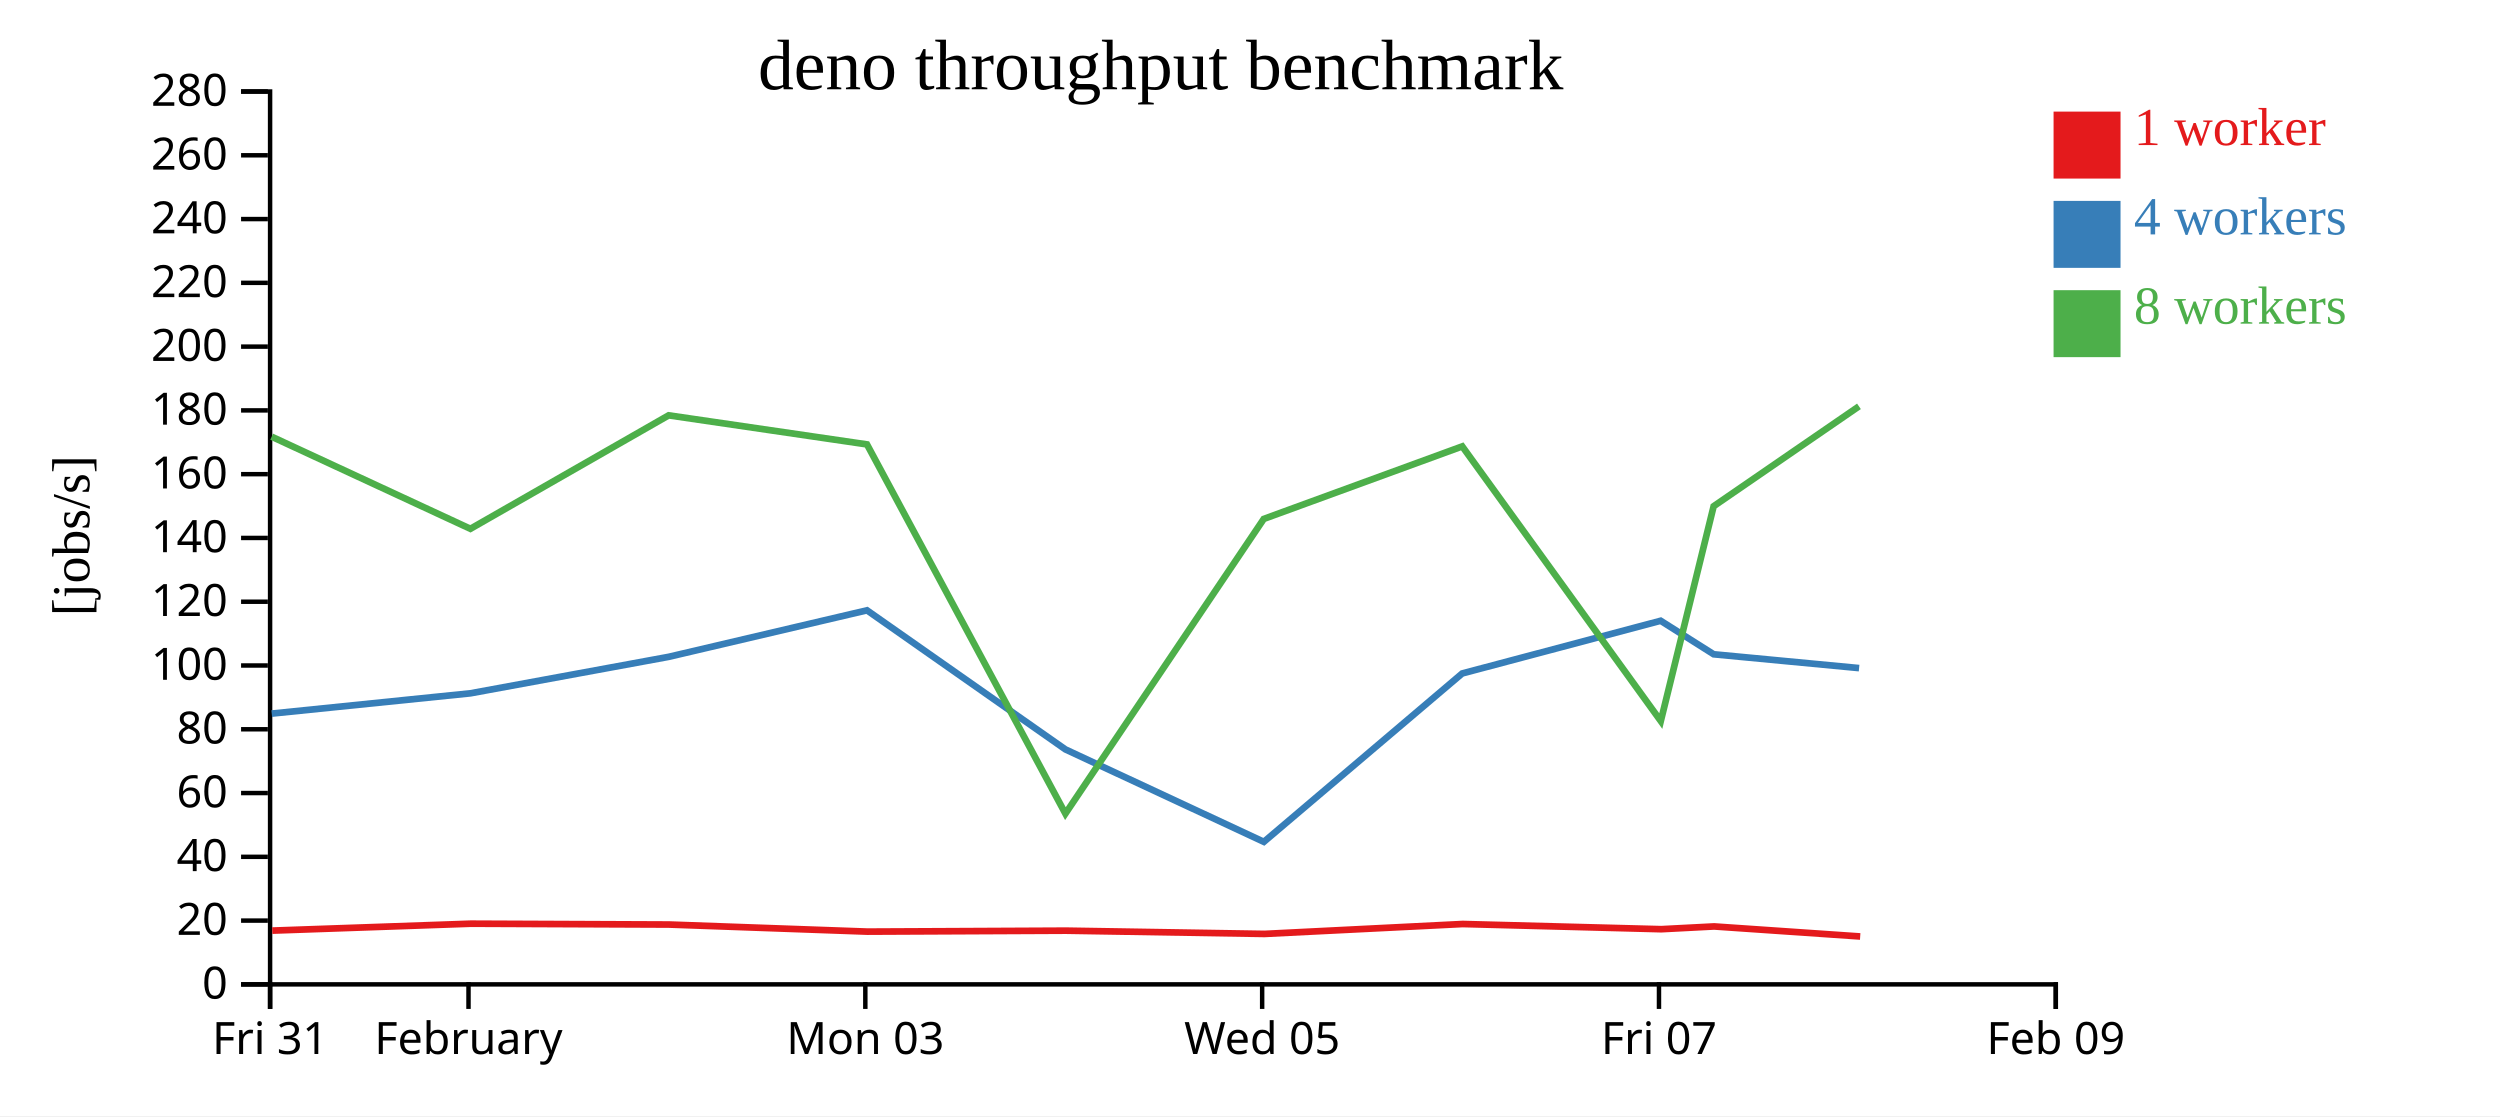
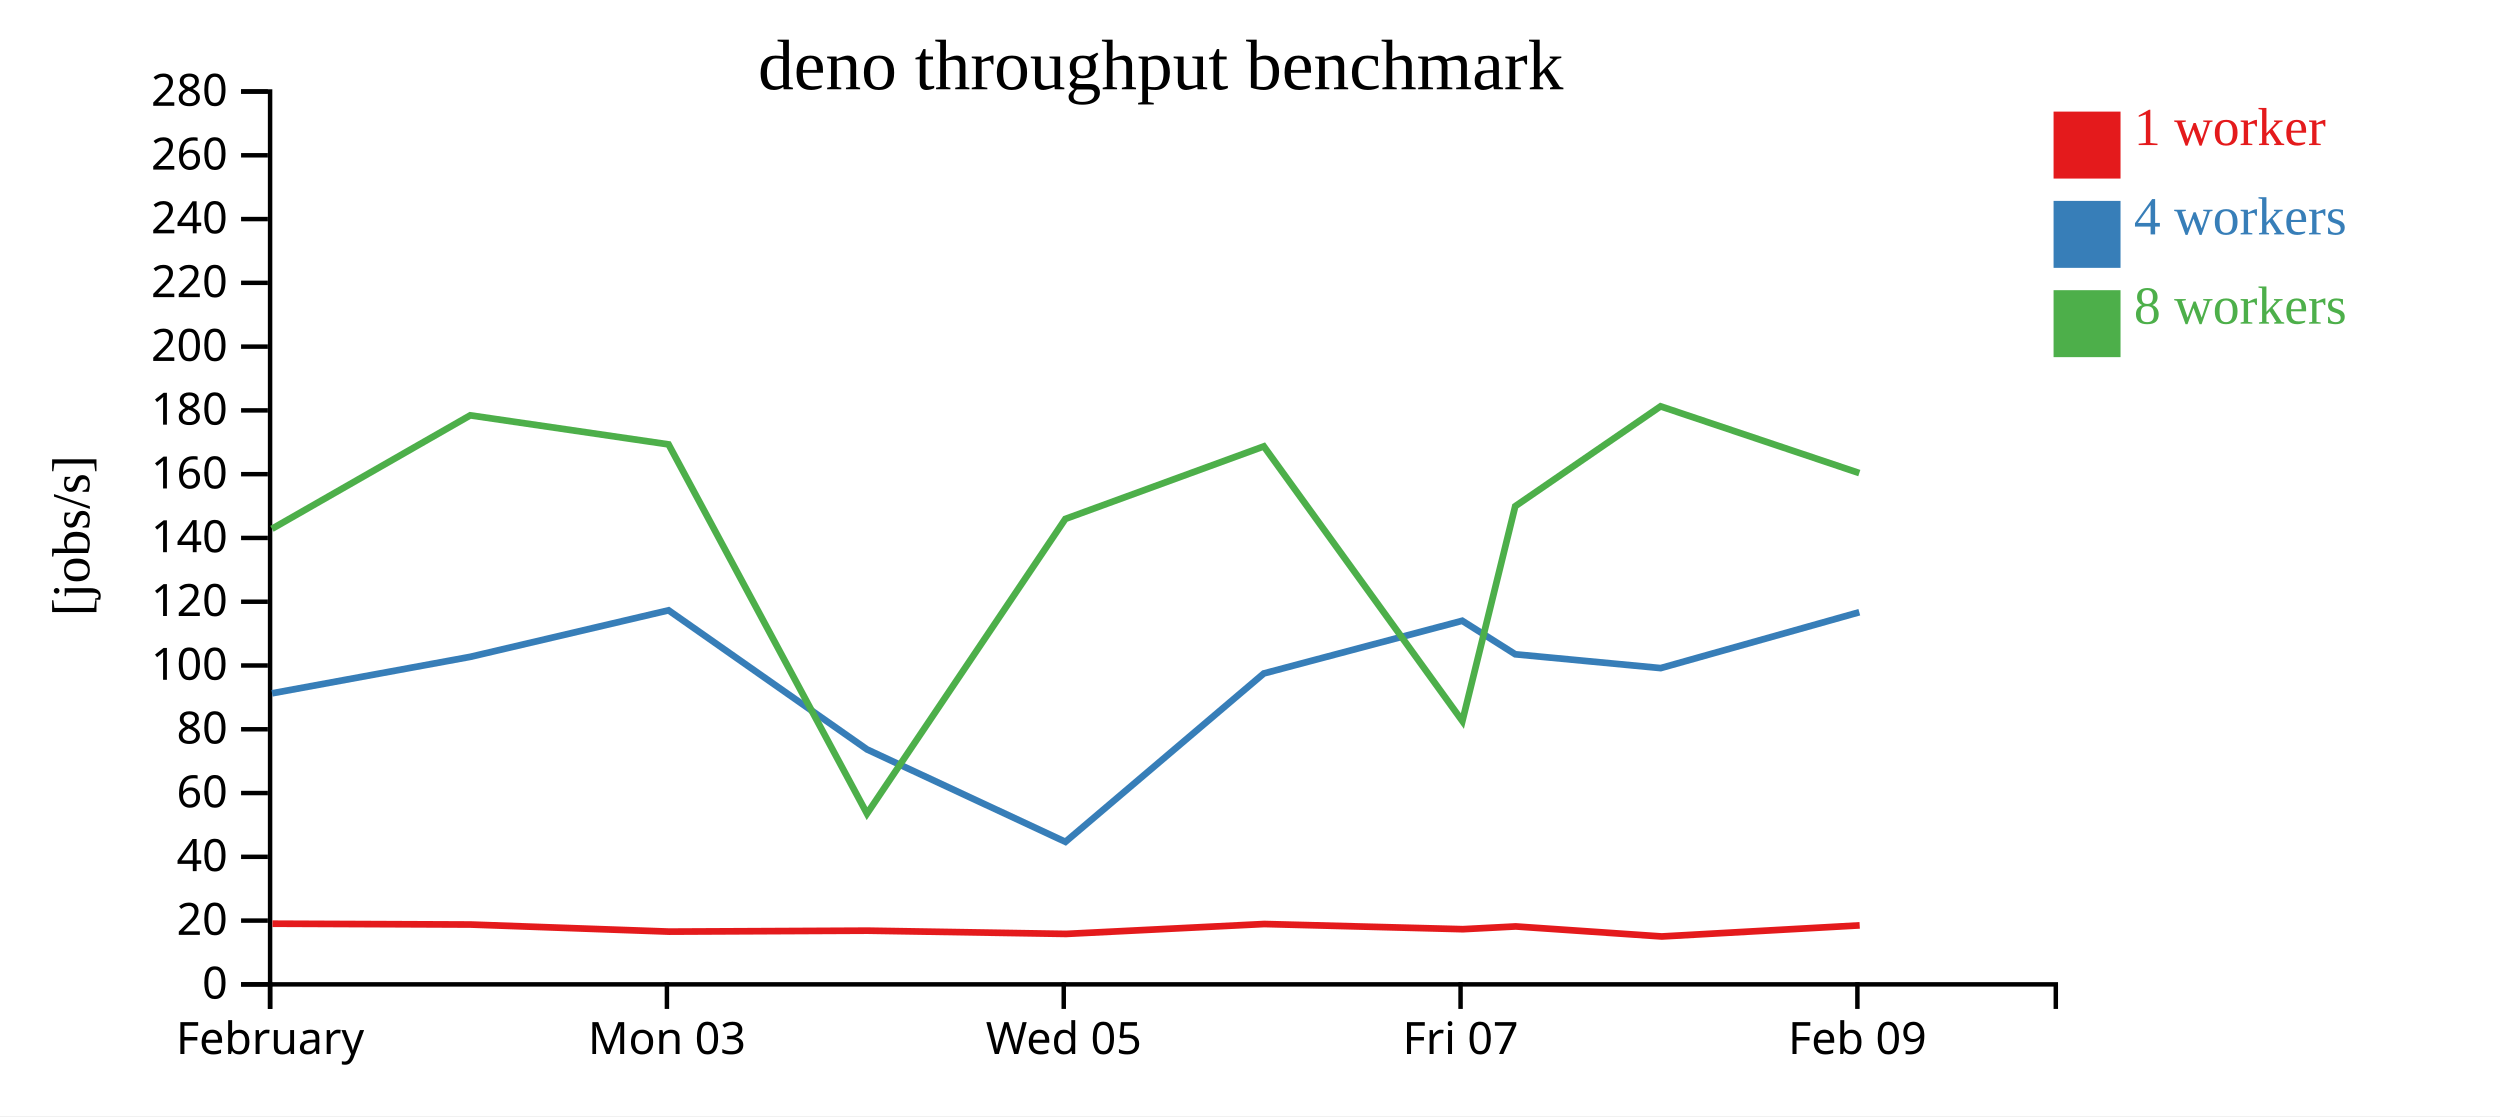
<svg xmlns="http://www.w3.org/2000/svg" width="560" height="250">
  <rect width="100%" height="100%" fill="white" />
  <g transform="translate(60,20)">
    <g transform="translate(0,200)" fill="none" font-size="10" font-family="sans-serif" text-anchor="middle">
      <path class="domain" stroke="currentColor" d="M0.5,6V0.5H400.5V6" />
      <g class="tick" opacity="1" transform="translate(0.5,0)">
        <line stroke="currentColor" y2="6" />
-         <text fill="currentColor" y="9" dy="0.71em">Fri 31</text>
-       </g>
-       <g class="tick" opacity="1" transform="translate(44.94444,0)">
-         <line stroke="currentColor" y2="6" />
        <text fill="currentColor" y="9" dy="0.71em">February</text>
      </g>
-       <g class="tick" opacity="1" transform="translate(133.8333,0)">
+       <g class="tick" opacity="1" transform="translate(89.38889,0)">
        <line stroke="currentColor" y2="6" />
        <text fill="currentColor" y="9" dy="0.71em">Mon 03</text>
      </g>
-       <g class="tick" opacity="1" transform="translate(222.7222,0)">
+       <g class="tick" opacity="1" transform="translate(178.2778,0)">
        <line stroke="currentColor" y2="6" />
        <text fill="currentColor" y="9" dy="0.71em">Wed 05</text>
      </g>
-       <g class="tick" opacity="1" transform="translate(311.6111,0)">
+       <g class="tick" opacity="1" transform="translate(267.1667,0)">
        <line stroke="currentColor" y2="6" />
        <text fill="currentColor" y="9" dy="0.71em">Fri 07</text>
      </g>
-       <g class="tick" opacity="1" transform="translate(400.5,0)">
+       <g class="tick" opacity="1" transform="translate(356.0556,0)">
        <line stroke="currentColor" y2="6" />
        <text fill="currentColor" y="9" dy="0.71em">Feb 09</text>
      </g>
    </g>
    <g fill="none" font-size="10" font-family="sans-serif" text-anchor="end">
      <path class="domain" stroke="currentColor" d="M-6,200.5H0.5V0.5H-6" />
      <g class="tick" opacity="1" transform="translate(0,200.5)">
        <line stroke="currentColor" x2="-6" />
        <text fill="currentColor" x="-9" dy="0.32em">0</text>
      </g>
      <g class="tick" opacity="1" transform="translate(0,186.2143)">
        <line stroke="currentColor" x2="-6" />
        <text fill="currentColor" x="-9" dy="0.32em">20</text>
      </g>
      <g class="tick" opacity="1" transform="translate(0,171.9286)">
        <line stroke="currentColor" x2="-6" />
        <text fill="currentColor" x="-9" dy="0.32em">40</text>
      </g>
      <g class="tick" opacity="1" transform="translate(0,157.6429)">
        <line stroke="currentColor" x2="-6" />
        <text fill="currentColor" x="-9" dy="0.32em">60</text>
      </g>
      <g class="tick" opacity="1" transform="translate(0,143.3571)">
        <line stroke="currentColor" x2="-6" />
        <text fill="currentColor" x="-9" dy="0.32em">80</text>
      </g>
      <g class="tick" opacity="1" transform="translate(0,129.0714)">
        <line stroke="currentColor" x2="-6" />
        <text fill="currentColor" x="-9" dy="0.32em">100</text>
      </g>
      <g class="tick" opacity="1" transform="translate(0,114.7857)">
        <line stroke="currentColor" x2="-6" />
        <text fill="currentColor" x="-9" dy="0.32em">120</text>
      </g>
      <g class="tick" opacity="1" transform="translate(0,100.5)">
        <line stroke="currentColor" x2="-6" />
        <text fill="currentColor" x="-9" dy="0.32em">140</text>
      </g>
      <g class="tick" opacity="1" transform="translate(0,86.21429)">
        <line stroke="currentColor" x2="-6" />
        <text fill="currentColor" x="-9" dy="0.32em">160</text>
      </g>
      <g class="tick" opacity="1" transform="translate(0,71.92857)">
        <line stroke="currentColor" x2="-6" />
        <text fill="currentColor" x="-9" dy="0.32em">180</text>
      </g>
      <g class="tick" opacity="1" transform="translate(0,57.64286)">
        <line stroke="currentColor" x2="-6" />
        <text fill="currentColor" x="-9" dy="0.32em">200</text>
      </g>
      <g class="tick" opacity="1" transform="translate(0,43.35714)">
        <line stroke="currentColor" x2="-6" />
        <text fill="currentColor" x="-9" dy="0.32em">220</text>
      </g>
      <g class="tick" opacity="1" transform="translate(0,29.07143)">
        <line stroke="currentColor" x2="-6" />
        <text fill="currentColor" x="-9" dy="0.32em">240</text>
      </g>
      <g class="tick" opacity="1" transform="translate(0,14.78571)">
        <line stroke="currentColor" x2="-6" />
        <text fill="currentColor" x="-9" dy="0.32em">260</text>
      </g>
      <g class="tick" opacity="1" transform="translate(0,0.5)">
        <line stroke="currentColor" x2="-6" />
        <text fill="currentColor" x="-9" dy="0.32em">280</text>
      </g>
    </g>
    <text text-anchor="middle" style="font-size: 12px" transform="rotate(-90)" y="-40" x="-100">[jobs/s]</text>
    <text text-anchor="middle" style="font-size: 16px" y="0" x="200">deno throughput benchmark</text>
-     <path class="line" fill="none" stroke="#e41a1c" stroke-width="1.5" d="M0.983,188.457L45.476,186.907L89.882,187.098L134.316,188.684L178.781,188.47L223.251,189.198L267.642,186.979L312.119,188.14L323.966,187.523L356.683,189.769" />
-     <path class="line" fill="none" stroke="#377eb8" stroke-width="1.5" d="M0.864,139.845L45.382,135.3L89.797,127.129L134.2,116.711L178.656,147.87L223.103,168.572L267.537,130.853L311.983,119.052L323.864,126.559L356.437,129.655" />
-     <path class="line" fill="none" stroke="#4daf4a" stroke-width="1.5" d="M0.849,77.816L45.368,98.452L89.778,73.038L134.205,79.547L178.652,162.259L223.081,96.24L267.543,79.992L312.017,141.519L323.859,93.39L356.408,71.021" />
+     <path class="line" fill="none" stroke="#e41a1c" stroke-width="1.5" d="M1.031,186.907L45.438,187.098L89.872,188.684L134.336,188.47L178.807,189.198L223.197,186.979L267.675,188.14L279.522,187.523L312.238,189.769L356.57,187.282" />
+     <path class="line" fill="none" stroke="#377eb8" stroke-width="1.5" d="M0.938,135.3L45.352,127.129L89.756,116.711L134.211,147.87L178.659,168.572L223.093,130.853L267.539,119.052L279.419,126.559L311.993,129.655L356.484,117.136" />
+     <path class="line" fill="none" stroke="#4daf4a" stroke-width="1.5" d="M0.923,98.452L45.334,73.038L89.76,79.547L134.208,162.259L178.637,96.24L223.098,79.992L267.572,141.519L279.415,93.39L311.964,71.021L356.487,85.97" />
    <rect class="dot" x="400" y="5" width="15" height="15" style="fill: #e41a1c;" />
    <rect class="dot" x="400" y="25" width="15" height="15" style="fill: #377eb8;" />
    <rect class="dot" x="400" y="45" width="15" height="15" style="fill: #4daf4a;" />
    <text class="label" x="418" y="12.5" style="fill: #e41a1c; alignment-baseline: middle;" text-anchor="left">1 worker</text>
    <text class="label" x="418" y="32.5" style="fill: #377eb8; alignment-baseline: middle;" text-anchor="left">4 workers</text>
    <text class="label" x="418" y="52.5" style="fill: #4daf4a; alignment-baseline: middle;" text-anchor="left">8 workers</text>
  </g>
</svg>
